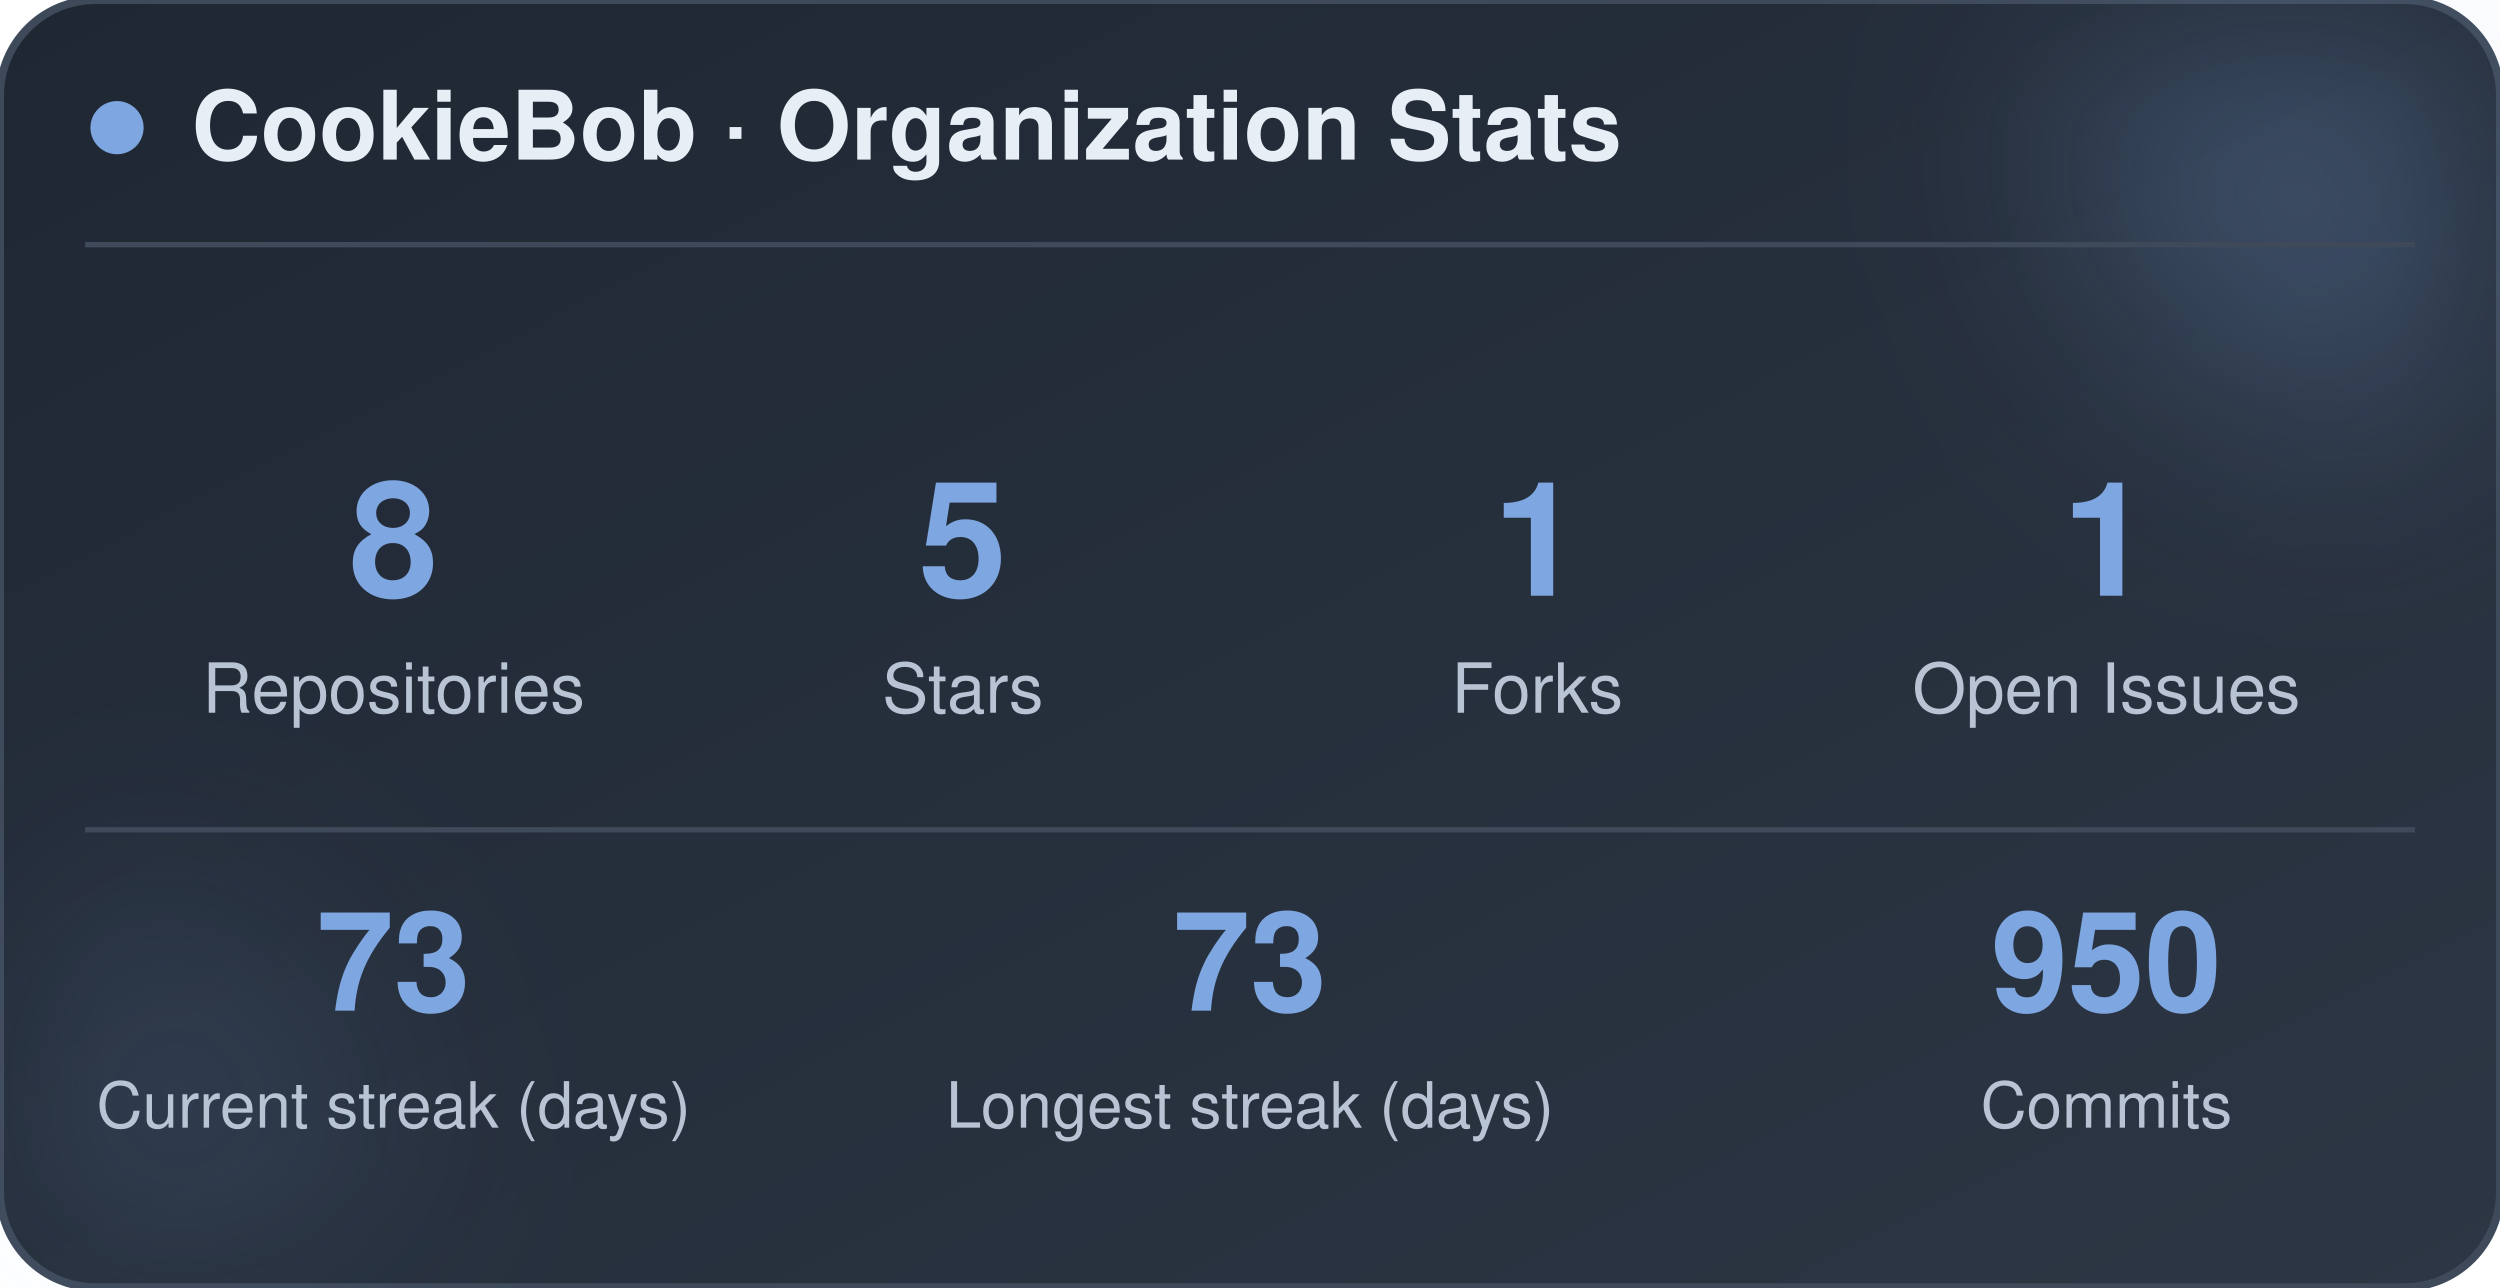
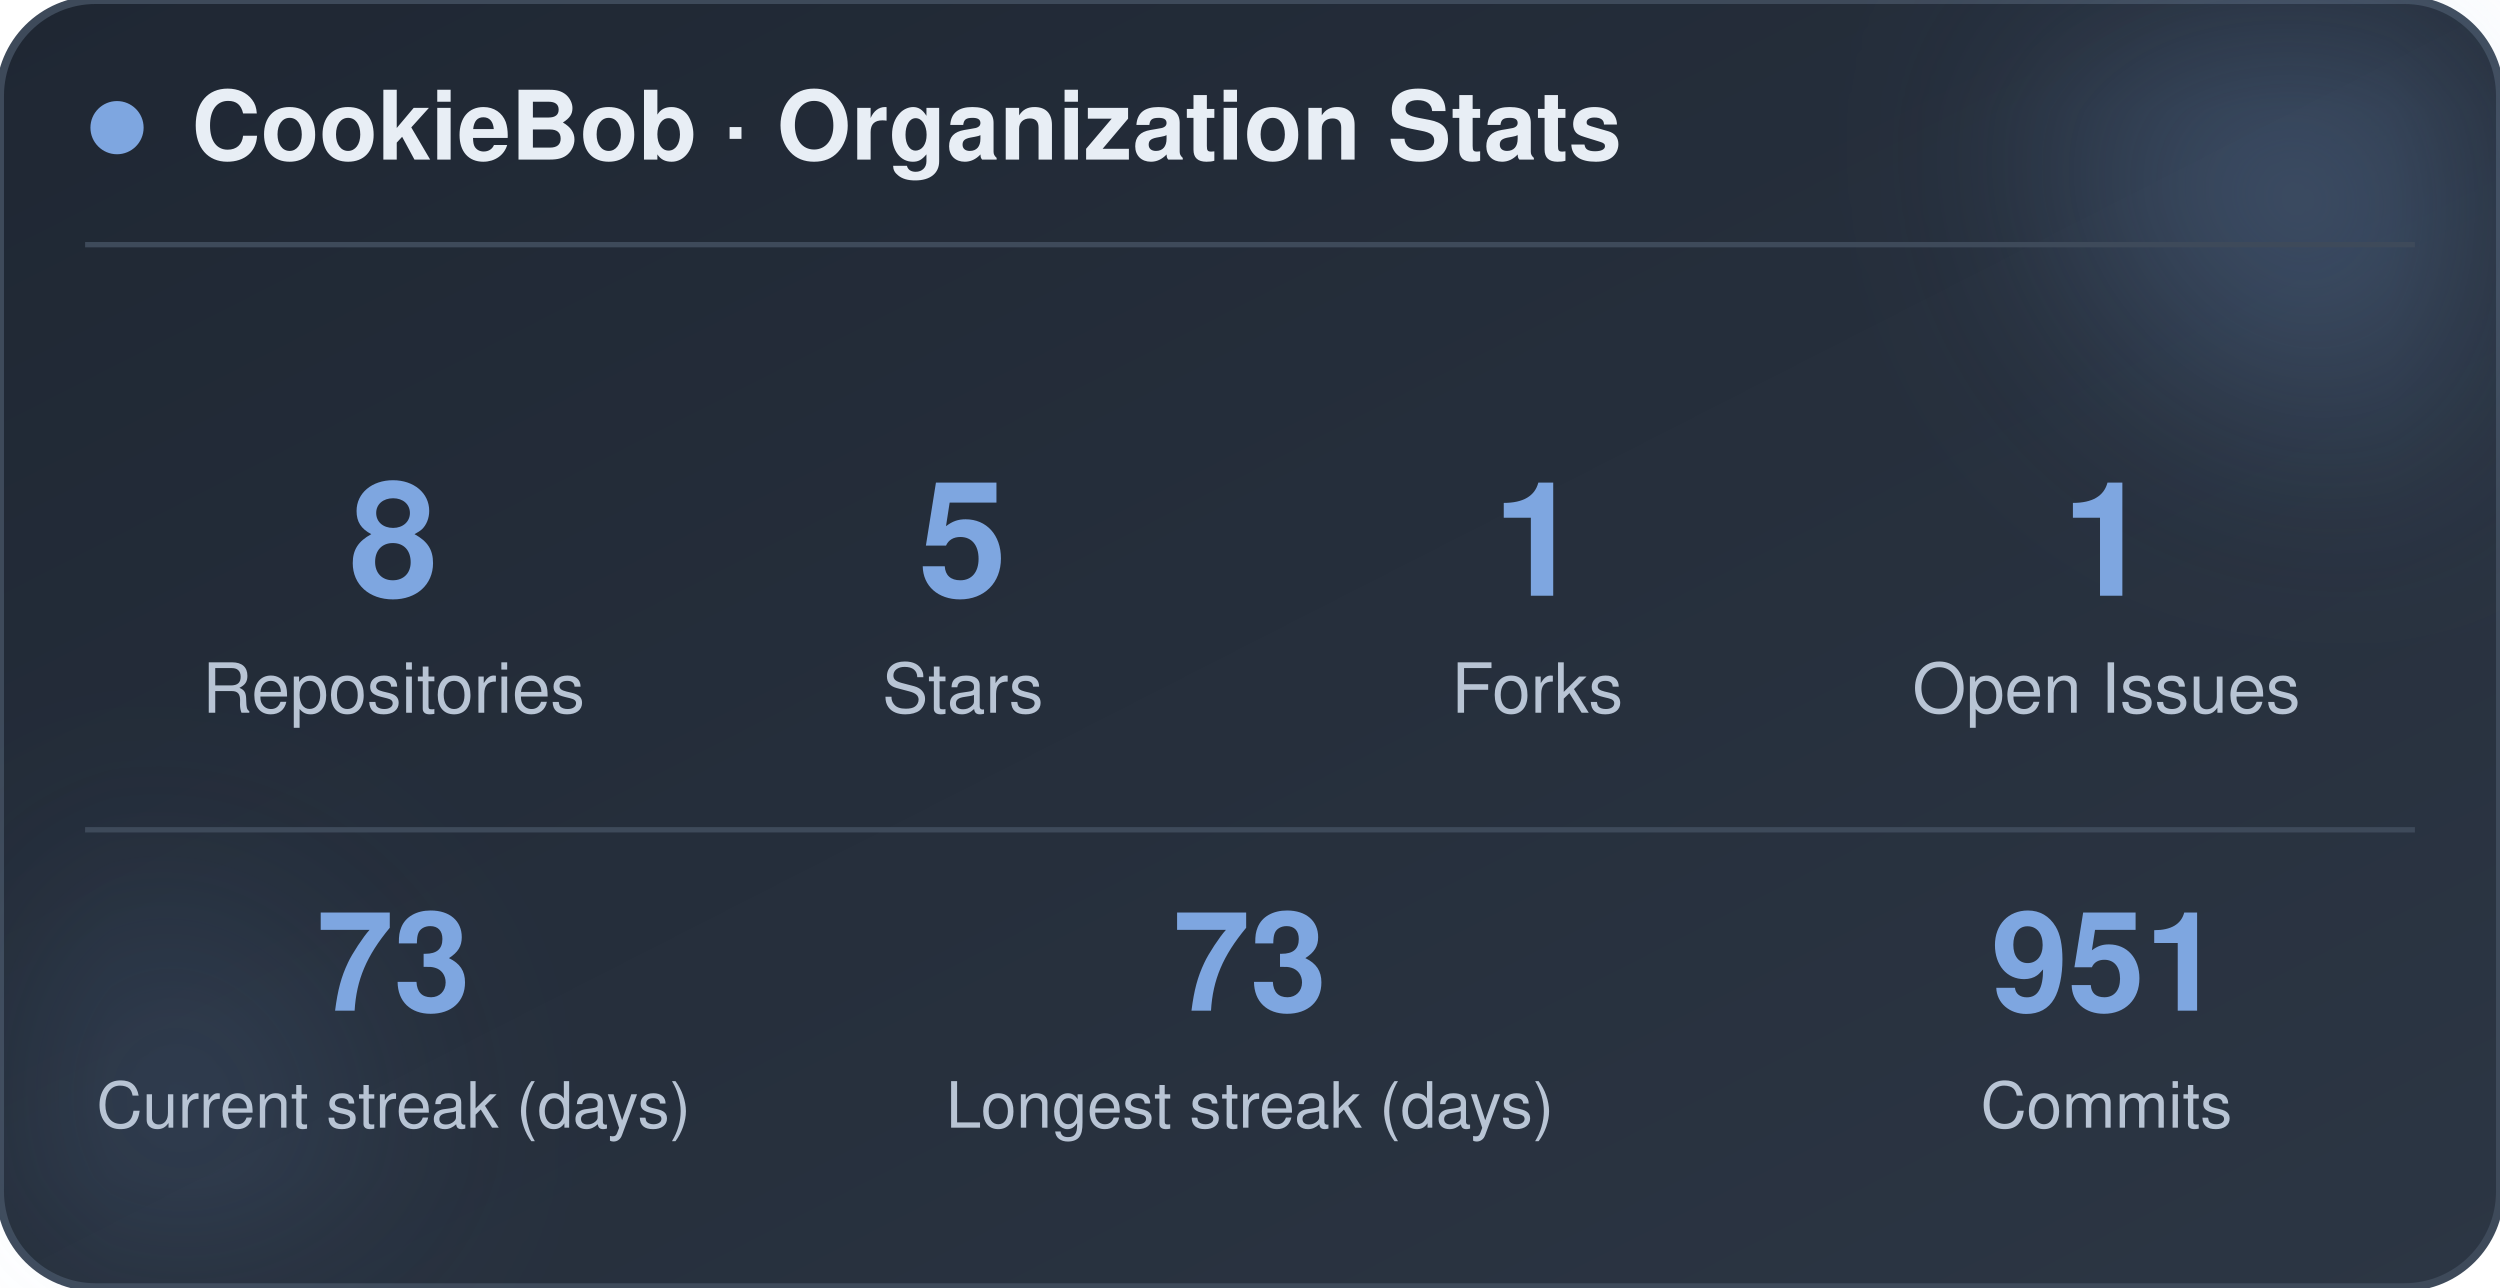
<svg xmlns="http://www.w3.org/2000/svg" width="470" height="242" viewBox="0 0 470 242" role="img" aria-label="CookieBob stats">
  <defs>
    <linearGradient id="bg" x1="0%" y1="0%" x2="100%" y2="100%">
      <stop offset="0%" stop-color="#1f2733" />
      <stop offset="100%" stop-color="#2c3644" />
    </linearGradient>
    <filter id="blur" x="-60%" y="-60%" width="220%" height="220%">
      <feGaussianBlur stdDeviation="22" />
    </filter>
  </defs>
  <rect x="0" y="0" width="470" height="242" rx="18" fill="url(#bg)" stroke="#3e4a5a" stroke-width="1.5" />
  <circle cx="444" cy="24" r="54" fill="#7ea6e0" opacity="0.26" filter="url(#blur)" />
  <circle cx="26" cy="212" r="42" fill="#7ea6e0" opacity="0.14" filter="url(#blur)" />
  <circle cx="22" cy="24" r="5" fill="#7ea6e0" />
  <text x="36" y="30" font-family="-apple-system, BlinkMacSystemFont, 'Segoe UI', Helvetica, Arial, sans-serif" font-size="18" font-weight="700" fill="#e8eef5">CookieBob · Organization Stats</text>
  <line x1="16" y1="46" x2="454" y2="46" stroke="#3e4a5a" stroke-width="1" />
  <text x="74" y="112" text-anchor="middle" font-family="-apple-system, BlinkMacSystemFont, 'Segoe UI', Helvetica, Arial, sans-serif" font-size="30" font-weight="800" fill="#7ea6e0">8</text>
  <text x="74" y="134" text-anchor="middle" font-family="-apple-system, BlinkMacSystemFont, 'Segoe UI', Helvetica, Arial, sans-serif" font-size="13" fill="#b8c4d4">Repositories</text>
  <text x="181" y="112" text-anchor="middle" font-family="-apple-system, BlinkMacSystemFont, 'Segoe UI', Helvetica, Arial, sans-serif" font-size="30" font-weight="800" fill="#7ea6e0">5</text>
  <text x="181" y="134" text-anchor="middle" font-family="-apple-system, BlinkMacSystemFont, 'Segoe UI', Helvetica, Arial, sans-serif" font-size="13" fill="#b8c4d4">Stars</text>
  <text x="289" y="112" text-anchor="middle" font-family="-apple-system, BlinkMacSystemFont, 'Segoe UI', Helvetica, Arial, sans-serif" font-size="30" font-weight="800" fill="#7ea6e0">1</text>
  <text x="289" y="134" text-anchor="middle" font-family="-apple-system, BlinkMacSystemFont, 'Segoe UI', Helvetica, Arial, sans-serif" font-size="13" fill="#b8c4d4">Forks</text>
  <text x="396" y="112" text-anchor="middle" font-family="-apple-system, BlinkMacSystemFont, 'Segoe UI', Helvetica, Arial, sans-serif" font-size="30" font-weight="800" fill="#7ea6e0">1</text>
  <text x="396" y="134" text-anchor="middle" font-family="-apple-system, BlinkMacSystemFont, 'Segoe UI', Helvetica, Arial, sans-serif" font-size="13" fill="#b8c4d4">Open Issues</text>
  <line x1="16" y1="156" x2="454" y2="156" stroke="#3e4a5a" stroke-width="1" />
  <text x="74" y="190" text-anchor="middle" font-family="-apple-system, BlinkMacSystemFont, 'Segoe UI', Helvetica, Arial, sans-serif" font-size="26" font-weight="800" fill="#7ea6e0">73</text>
  <text x="74" y="212" text-anchor="middle" font-family="-apple-system, BlinkMacSystemFont, 'Segoe UI', Helvetica, Arial, sans-serif" font-size="12" fill="#b8c4d4">Current streak (days)</text>
  <text x="235" y="190" text-anchor="middle" font-family="-apple-system, BlinkMacSystemFont, 'Segoe UI', Helvetica, Arial, sans-serif" font-size="26" font-weight="800" fill="#7ea6e0">73</text>
  <text x="235" y="212" text-anchor="middle" font-family="-apple-system, BlinkMacSystemFont, 'Segoe UI', Helvetica, Arial, sans-serif" font-size="12" fill="#b8c4d4">Longest streak (days)</text>
-   <text x="396" y="190" text-anchor="middle" font-family="-apple-system, BlinkMacSystemFont, 'Segoe UI', Helvetica, Arial, sans-serif" font-size="26" font-weight="800" fill="#7ea6e0">950</text>
+   <text x="396" y="190" text-anchor="middle" font-family="-apple-system, BlinkMacSystemFont, 'Segoe UI', Helvetica, Arial, sans-serif" font-size="26" font-weight="800" fill="#7ea6e0">951</text>
  <text x="396" y="212" text-anchor="middle" font-family="-apple-system, BlinkMacSystemFont, 'Segoe UI', Helvetica, Arial, sans-serif" font-size="12" fill="#b8c4d4">Commits</text>
</svg>
